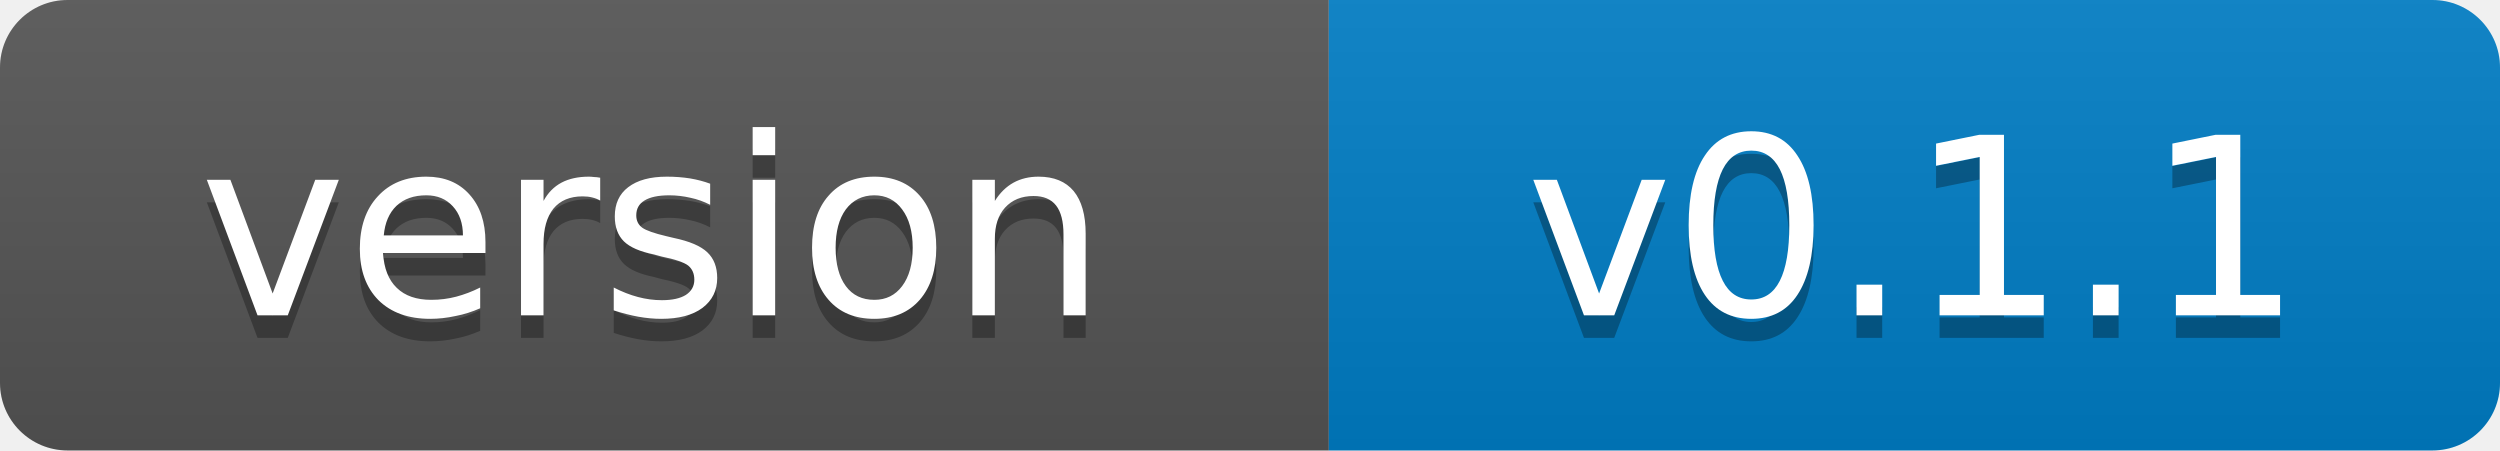
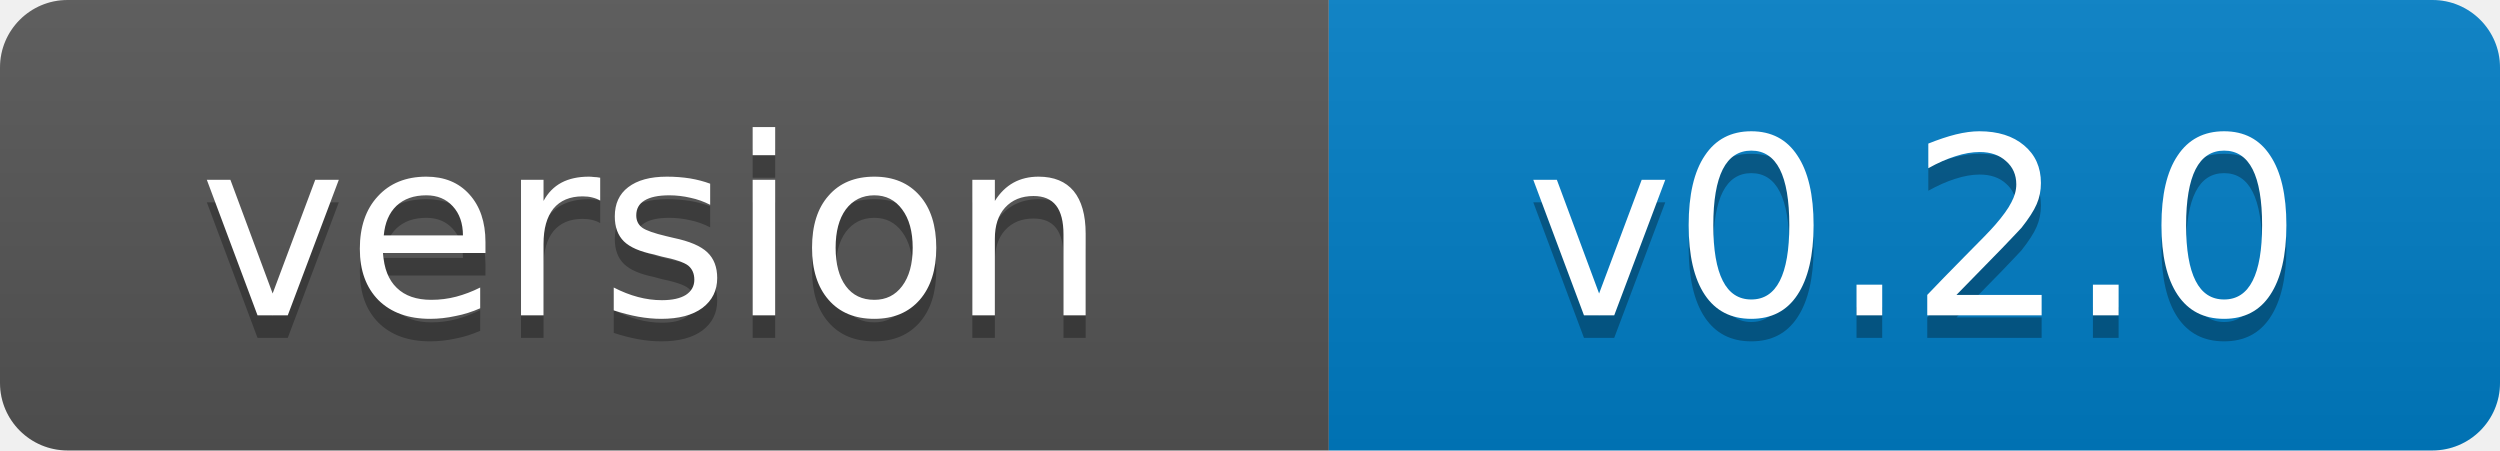
- <svg xmlns="http://www.w3.org/2000/svg" width="111" height="20" role="img" aria-label="version: v0.1.1">
+ <svg xmlns="http://www.w3.org/2000/svg" width="111" height="20" role="img" aria-label="version: v0.2.0">
  <linearGradient id="s" x2="0" y2="100%">
    <stop offset="0" stop-color="#bbb" stop-opacity=".1" />
    <stop offset="1" stop-opacity=".1" />
  </linearGradient>
  <clipPath id="r">
    <rect width="111" height="20" rx="3" fill="#fff" />
  </clipPath>
  <g clip-path="url(#r)">
    <rect width="59" height="20" fill="#555" />
    <rect x="59" width="52" height="20" fill="#007ec6" />
    <rect width="111" height="20" fill="url(#s)" />
  </g>
  <g fill="#fff" text-anchor="middle" font-family="Verdana,Geneva,DejaVu Sans,sans-serif" font-size="11">
    <text x="29" y="15" fill="#010101" fill-opacity=".3">version</text>
    <text x="29" y="14">version</text>
-     <text x="85" y="15" fill="#010101" fill-opacity=".3">v0.1.1</text>
-     <text x="85" y="14">v0.1.1</text>
+     <text x="85" y="15" fill="#010101" fill-opacity=".3">v0.2.0</text>
+     <text x="85" y="14">v0.2.0</text>
  </g>
</svg>
